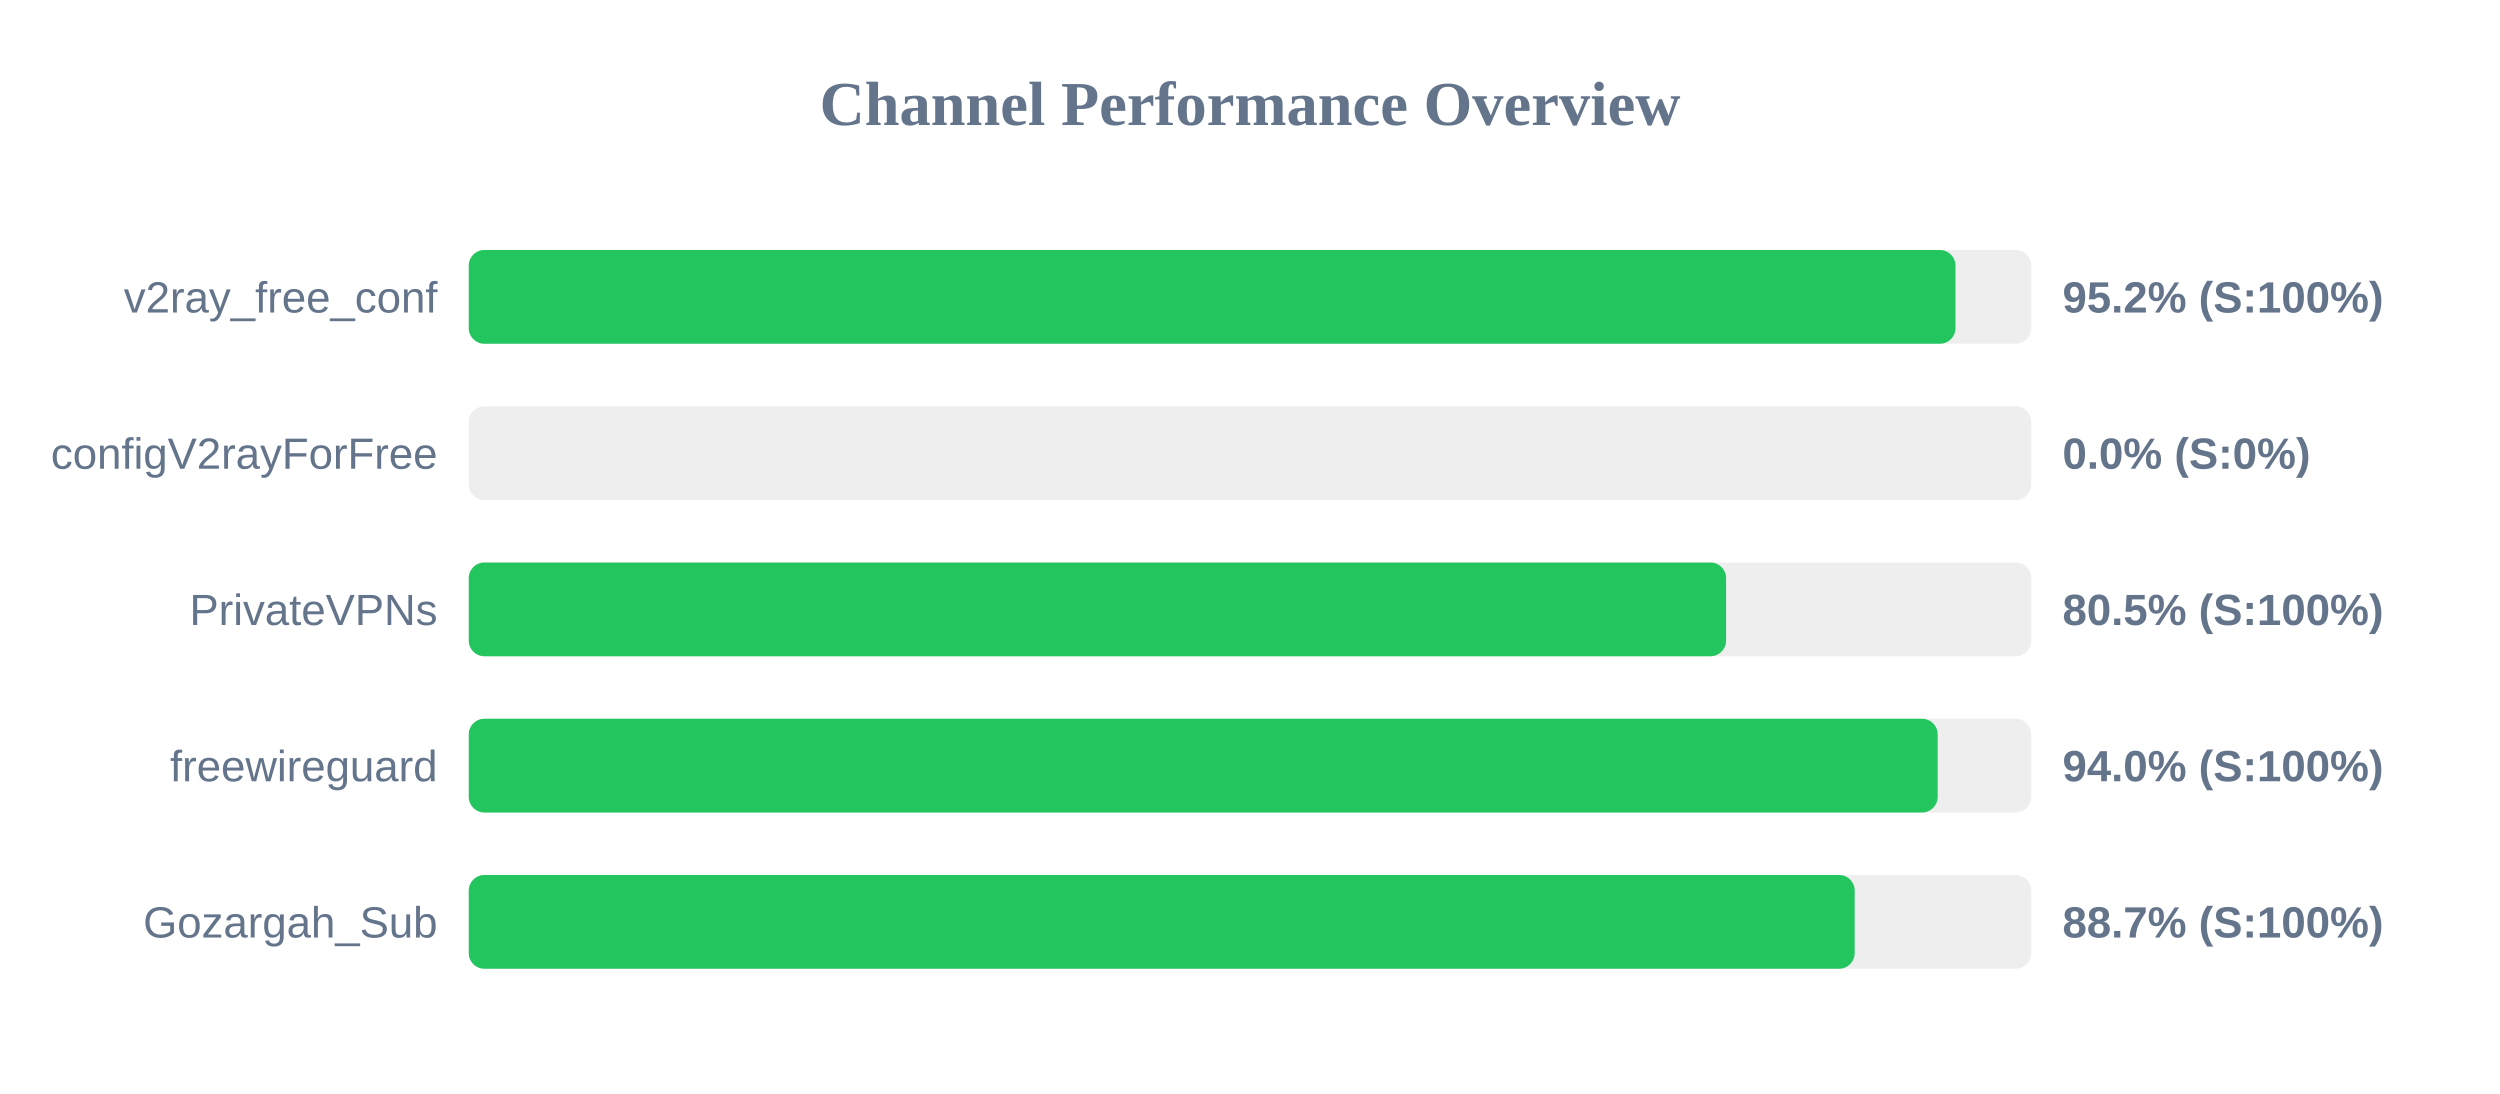
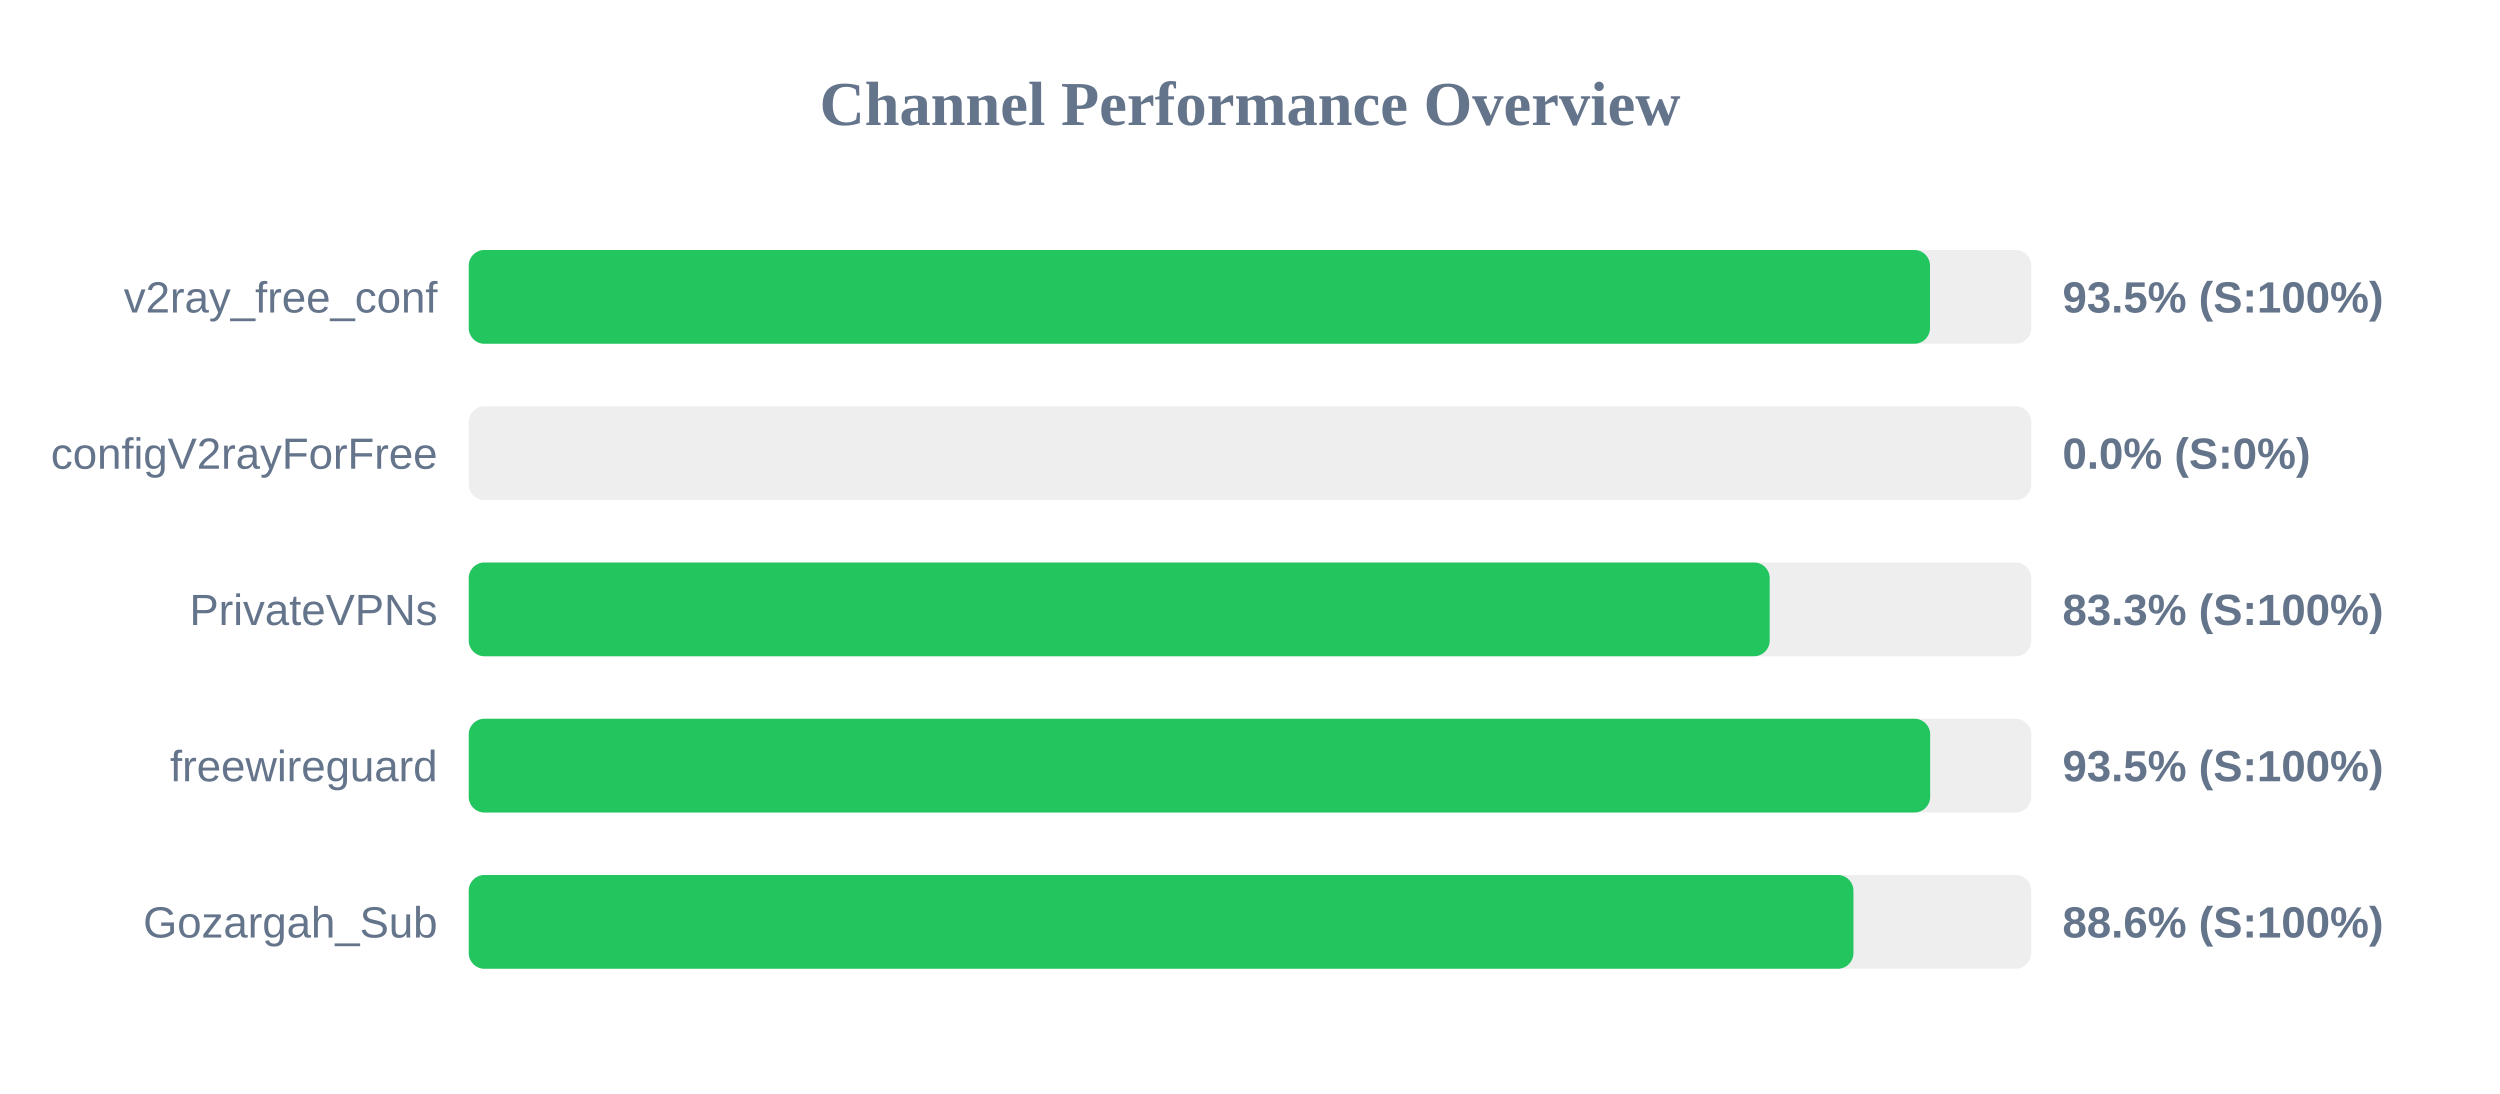
<svg xmlns="http://www.w3.org/2000/svg" width="800" height="350" version="1.1">
  <style>
        .row { font: 14px Arial; fill: #64748b; }
        .score { font: bold 14px Arial; fill: #64748b; }
    </style>
  <text x="400" y="40" text-anchor="middle" font-size="20px" font-weight="bold" fill="#64748b">Channel Performance Overview</text>
  <rect x="150" y="80" width="500" height="30" fill="#eee" rx="5" />
-   <rect x="150" y="80" width="475.75" height="30" fill="#22c55e" rx="5" />
+   <rect x="150" y="80" width="467.6" height="30" fill="#22c55e" rx="5" />
  <text x="140" y="100" text-anchor="end" class="row">v2ray_free_conf</text>
-   <text x="660" y="100" text-anchor="start" class="score">95.2% (S:100%)</text>
+   <text x="660" y="100" text-anchor="start" class="score">93.5% (S:100%)</text>
  <rect x="150" y="130" width="500" height="30" fill="#eee" rx="5" />
  <rect x="150" y="130" width="0.0" height="30" fill="#ef4444" rx="5" />
  <text x="140" y="150" text-anchor="end" class="row">configV2rayForFree</text>
  <text x="660" y="150" text-anchor="start" class="score">0.0% (S:0%)</text>
  <rect x="150" y="180" width="500" height="30" fill="#eee" rx="5" />
-   <rect x="150" y="180" width="402.35" height="30" fill="#22c55e" rx="5" />
+   <rect x="150" y="180" width="416.3" height="30" fill="#22c55e" rx="5" />
  <text x="140" y="200" text-anchor="end" class="row">PrivateVPNs</text>
-   <text x="660" y="200" text-anchor="start" class="score">80.5% (S:100%)</text>
+   <text x="660" y="200" text-anchor="start" class="score">83.3% (S:100%)</text>
  <rect x="150" y="230" width="500" height="30" fill="#eee" rx="5" />
-   <rect x="150" y="230" width="470.05" height="30" fill="#22c55e" rx="5" />
+   <rect x="150" y="230" width="467.65" height="30" fill="#22c55e" rx="5" />
  <text x="140" y="250" text-anchor="end" class="row">freewireguard</text>
-   <text x="660" y="250" text-anchor="start" class="score">94.0% (S:100%)</text>
+   <text x="660" y="250" text-anchor="start" class="score">93.5% (S:100%)</text>
  <rect x="150" y="280" width="500" height="30" fill="#eee" rx="5" />
-   <rect x="150" y="280" width="443.5" height="30" fill="#22c55e" rx="5" />
+   <rect x="150" y="280" width="443.1" height="30" fill="#22c55e" rx="5" />
  <text x="140" y="300" text-anchor="end" class="row">Gozargah_Sub</text>
-   <text x="660" y="300" text-anchor="start" class="score">88.7% (S:100%)</text>
+   <text x="660" y="300" text-anchor="start" class="score">88.6% (S:100%)</text>
</svg>
